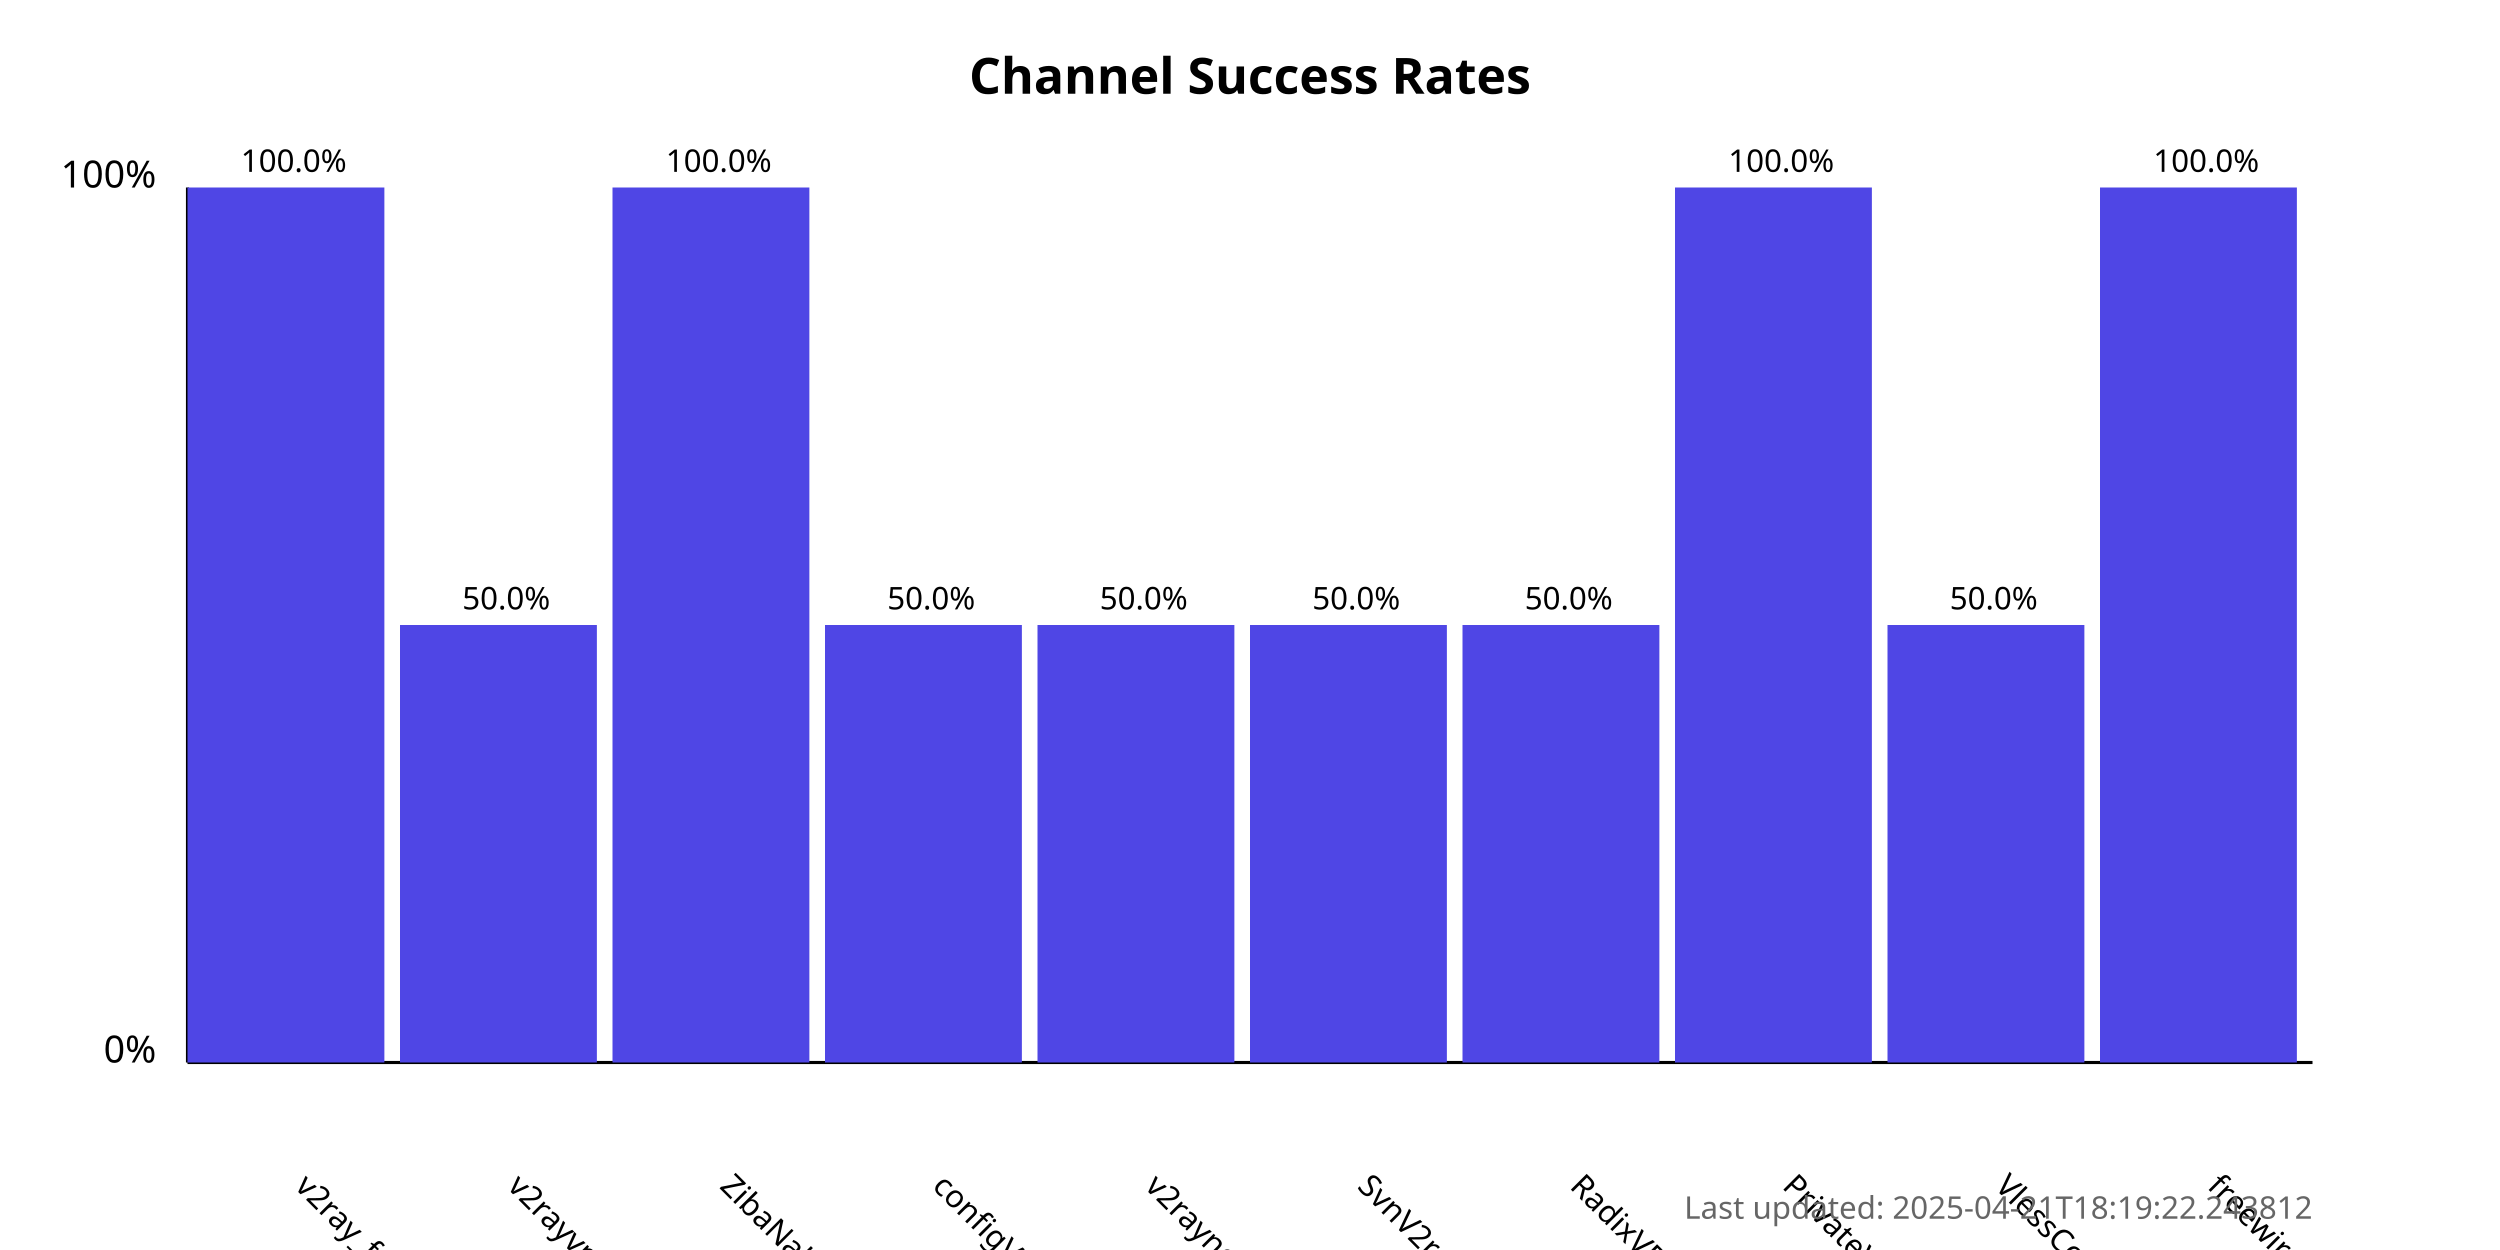
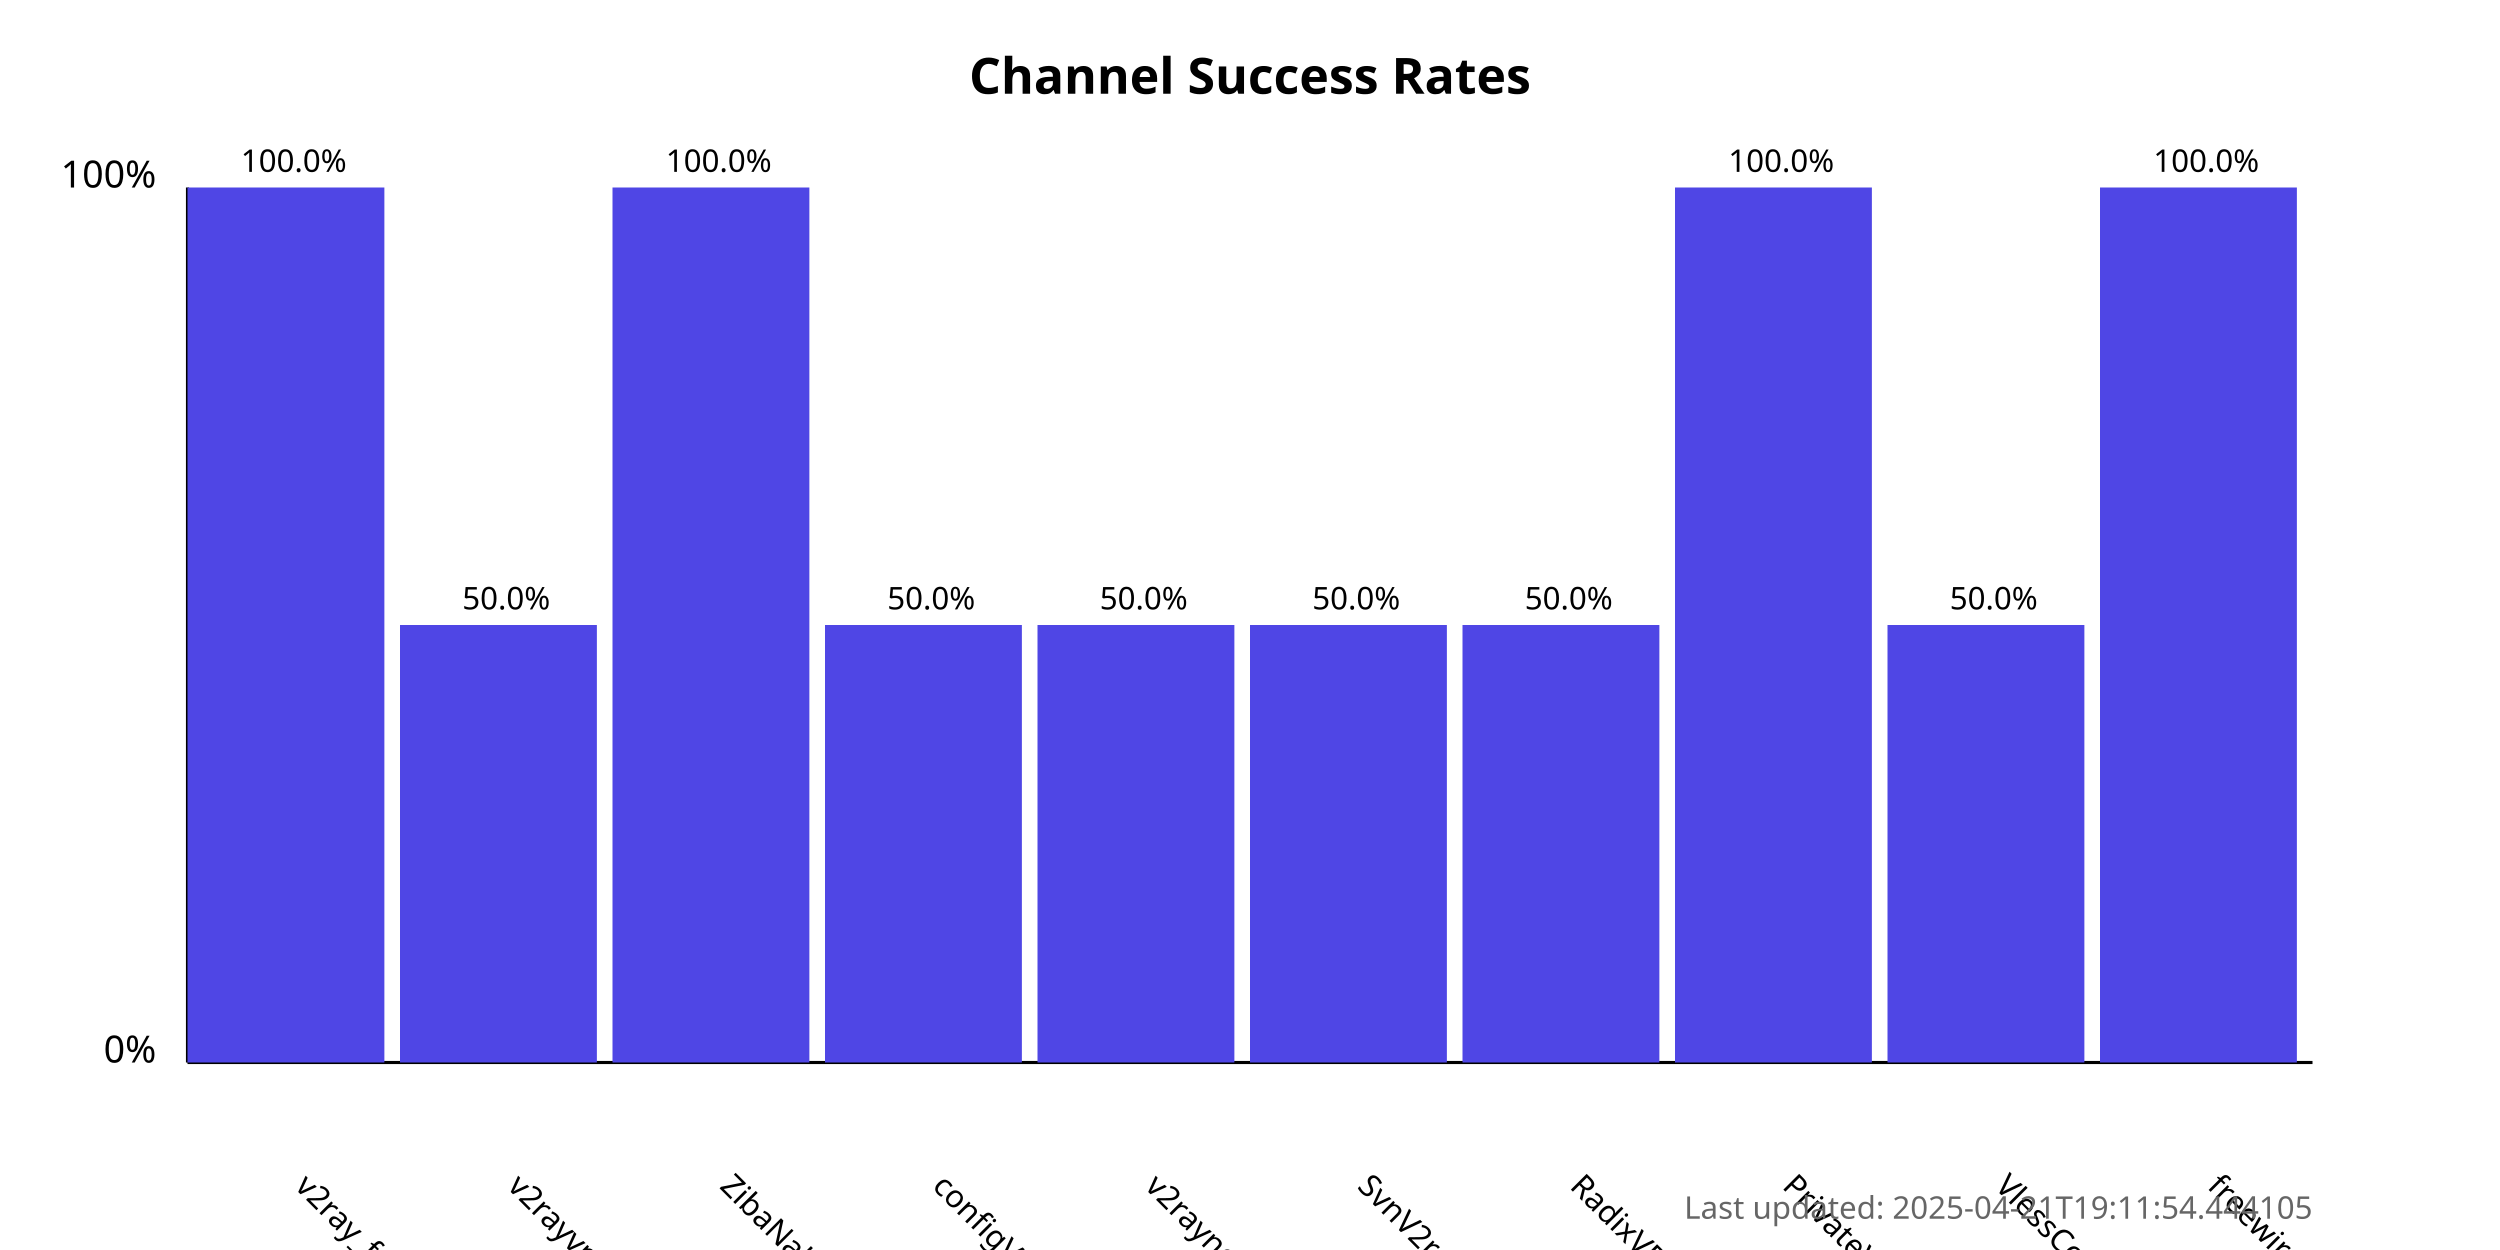
<svg xmlns="http://www.w3.org/2000/svg" width="800" height="400">
  <style>
            .chart-title { font: bold 16px sans-serif; }
            .axis-label { font: 12px sans-serif; }
            .tick-label { font: 10px sans-serif; }
            .bar { fill: #4f46e5; }
            .bar:hover { fill: #6366f1; }
            .timestamp { font: 10px sans-serif; fill: #666; }
        </style>
  <text x="400.0" y="30" text-anchor="middle" class="chart-title">
            Channel Success Rates
        </text>
  <line x1="60" y1="340" x2="60" y2="60" stroke="black" stroke-width="1" />
  <line x1="60" y1="340" x2="740" y2="340" stroke="black" stroke-width="1" />
  <text x="50" y="340" text-anchor="end" class="axis-label">0%</text>
  <text x="50" y="60" text-anchor="end" class="axis-label">100%</text>
  <g>
    <rect x="60" y="60.0" width="63.0" height="280.0" class="bar" />
    <text x="94.0" y="380" transform="rotate(45, 94.0, 380)" text-anchor="start" class="tick-label">
                v2ray_free_conf
            </text>
    <text x="94.0" y="55.0" text-anchor="middle" class="tick-label">
                100.0%
            </text>
  </g>
  <g>
    <rect x="128.0" y="200.0" width="63.0" height="140.0" class="bar" />
    <text x="162.0" y="380" transform="rotate(45, 162.0, 380)" text-anchor="start" class="tick-label">
                v2rayvpno
            </text>
    <text x="162.0" y="195.0" text-anchor="middle" class="tick-label">
                50.0%
            </text>
  </g>
  <g>
    <rect x="196.0" y="60.0" width="63.0" height="280.0" class="bar" />
    <text x="230.0" y="380" transform="rotate(45, 230.0, 380)" text-anchor="start" class="tick-label">
                ZibaNabz
            </text>
    <text x="230.0" y="55.0" text-anchor="middle" class="tick-label">
                100.0%
            </text>
  </g>
  <g>
    <rect x="264.0" y="200.0" width="63.0" height="140.0" class="bar" />
    <text x="298.0" y="380" transform="rotate(45, 298.0, 380)" text-anchor="start" class="tick-label">
                configV2rayForFree
            </text>
    <text x="298.0" y="195.0" text-anchor="middle" class="tick-label">
                50.0%
            </text>
  </g>
  <g>
    <rect x="332.0" y="200.0" width="63.0" height="140.0" class="bar" />
    <text x="366.0" y="380" transform="rotate(45, 366.0, 380)" text-anchor="start" class="tick-label">
                v2rayngvpn
            </text>
    <text x="366.0" y="195.0" text-anchor="middle" class="tick-label">
                50.0%
            </text>
  </g>
  <g>
    <rect x="400.0" y="200.0" width="63.0" height="140.0" class="bar" />
    <text x="434.0" y="380" transform="rotate(45, 434.0, 380)" text-anchor="start" class="tick-label">
                SvnV2ray
            </text>
    <text x="434.0" y="195.0" text-anchor="middle" class="tick-label">
                50.0%
            </text>
  </g>
  <g>
    <rect x="468.0" y="200.0" width="63.0" height="140.0" class="bar" />
    <text x="502.0" y="380" transform="rotate(45, 502.0, 380)" text-anchor="start" class="tick-label">
                RadixVPN
            </text>
    <text x="502.0" y="195.0" text-anchor="middle" class="tick-label">
                50.0%
            </text>
  </g>
  <g>
    <rect x="536.0" y="60.0" width="63.0" height="280.0" class="bar" />
    <text x="570.0" y="380" transform="rotate(45, 570.0, 380)" text-anchor="start" class="tick-label">
                PrivateVPNs
            </text>
    <text x="570.0" y="55.0" text-anchor="middle" class="tick-label">
                100.0%
            </text>
  </g>
  <g>
    <rect x="604.0" y="200.0" width="63.0" height="140.0" class="bar" />
    <text x="638.0" y="380" transform="rotate(45, 638.0, 380)" text-anchor="start" class="tick-label">
                VlessConfig
            </text>
    <text x="638.0" y="195.0" text-anchor="middle" class="tick-label">
                50.0%
            </text>
  </g>
  <g>
    <rect x="672.0" y="60.0" width="63.0" height="280.0" class="bar" />
    <text x="706.0" y="380" transform="rotate(45, 706.0, 380)" text-anchor="start" class="tick-label">
                freewireguard
            </text>
    <text x="706.0" y="55.0" text-anchor="middle" class="tick-label">
                100.0%
            </text>
  </g>
  <text x="740" y="390" text-anchor="end" class="timestamp">
-             Last updated: 2025-04-21T18:19:22.243812
+             Last updated: 2025-04-21T19:11:54.444105
        </text>
</svg>
